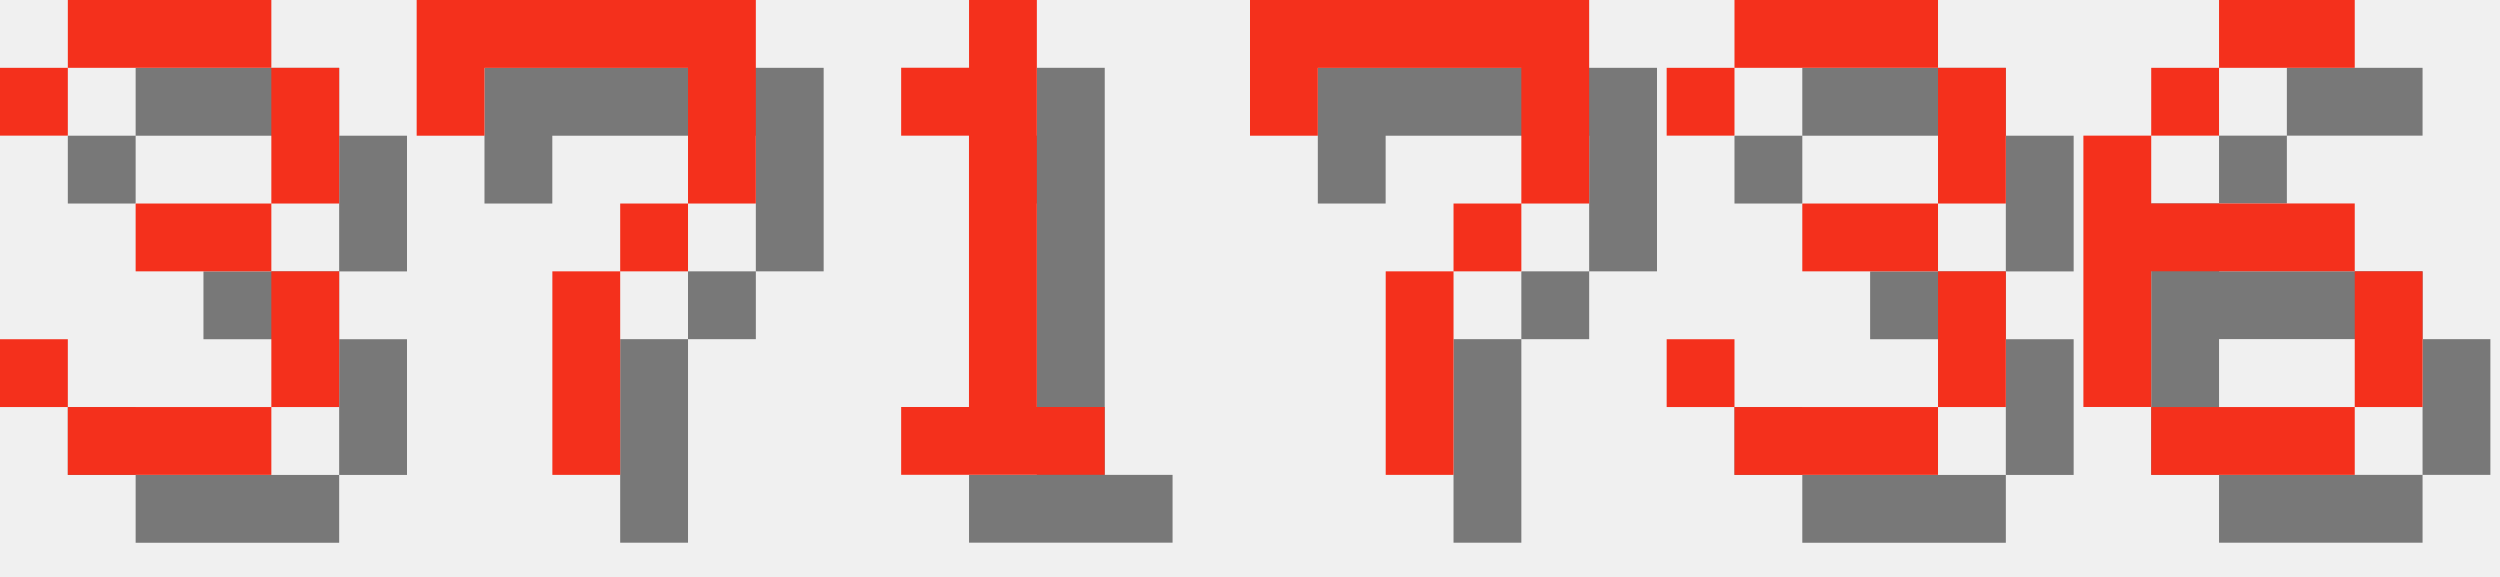
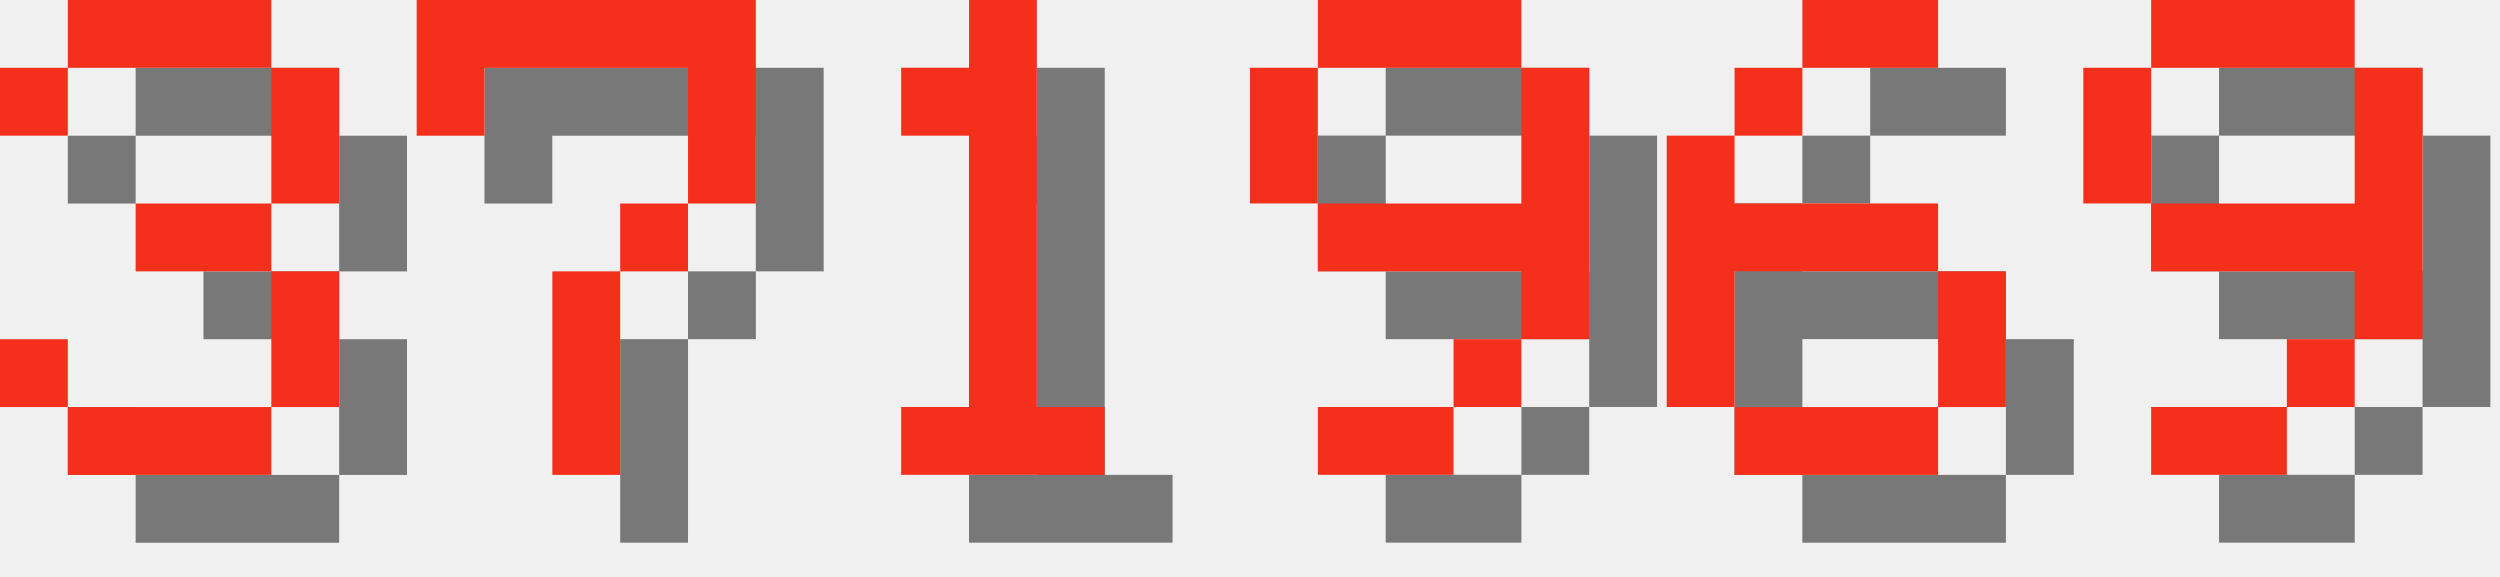
<svg xmlns="http://www.w3.org/2000/svg" version="1.1" width="156.0" height="36">
  <style>
        .text-foreground {
            fill: #F4301C;
        }
        .text-shadow {
            fill: #000000;
            fill-opacity: 0.5;
        }
    </style>
  <g class="digit" id="digit_3" transform="translate(0.0, 0), scale(4)">
    <path id="digit_3_shadow" class="text-shadow" d="m1.058 2.117v1.058h1.058v-1.058h3.175v2.117h-2.117v1.058h2.117v2.117h-3.175v-1.058h-1.058v1.058h1.058v1.058h3.175v-1.058h1.058v-2.117h-1.058v-1.058h1.058v-2.117h-1.058v-1.058h-3.175v1.058h-1.058z" fill-opacity=".5" style="paint-order:stroke fill markers" />
    <path id="digit_3_fg" class="text-foreground" d="m0 1.058v1.058h1.058v-1.058h3.175v2.117h-2.117v1.058h2.117v2.117h-3.175v-1.058h-1.058v1.058h1.058v1.058h3.175v-1.058h1.058v-2.117h-1.058v-1.058h1.058v-2.117h-1.058v-1.058h-3.175v1.058h-1.058z" fill="#fff" style="paint-order:stroke fill markers" />
  </g>
  <g class="digit" id="digit_7" transform="translate(26.0, 0), scale(4)">
    <path id="digit_7_shadow" class="text-shadow" d="m1.058 1.058 2e-6 2.117h1.058v-1.058h3.175v1.058l2e-7 1.058h-1.058v1.058h-1.058l4e-7 3.175 1.058 1e-7v-3.175h1.058v-1.058h1.058l5e-7 -1.058v-2.117z" fill-opacity=".5" style="paint-order:stroke fill markers" />
    <path id="digit_7_fg" class="text-foreground" d="m0 0 2e-6 2.117h1.058v-1.058h3.175v1.058l2e-7 1.058h-1.058v1.058h-1.058l4e-7 3.175 1.058 1e-7v-3.175h1.058v-1.058h1.058l5e-7 -1.058v-2.117z" fill="#fff" style="paint-order:stroke fill markers" />
  </g>
  <g class="digit" id="digit_1" transform="translate(52.0, 0), scale(4)">
    <path id="digit_1_shadow" class="text-shadow" d="m2.117 2.117v1.058h1.058v4.233h-1.058v1.058h3.175v-1.058h-1.058v-6.35h-1.058v1.058h-1.058z" fill-opacity=".5" style="paint-order:stroke fill markers" />
    <path id="digit_1_fg" class="text-foreground" d="m1.058 1.058v1.058h1.058v4.233h-1.058v1.058h3.175v-1.058h-1.058v-6.35h-1.058v1.058h-1.058z" fill="#fff" style="paint-order:stroke fill markers" />
  </g>
-   <g class="digit" id="digit_7" transform="translate(78.0, 0), scale(4)">
-     <path id="digit_7_shadow" class="text-shadow" d="m1.058 1.058 2e-6 2.117h1.058v-1.058h3.175v1.058l2e-7 1.058h-1.058v1.058h-1.058l4e-7 3.175 1.058 1e-7v-3.175h1.058v-1.058h1.058l5e-7 -1.058v-2.117z" fill-opacity=".5" style="paint-order:stroke fill markers" />
-     <path id="digit_7_fg" class="text-foreground" d="m0 0 2e-6 2.117h1.058v-1.058h3.175v1.058l2e-7 1.058h-1.058v1.058h-1.058l4e-7 3.175 1.058 1e-7v-3.175h1.058v-1.058h1.058l5e-7 -1.058v-2.117z" fill="#fff" style="paint-order:stroke fill markers" />
+   <g class="digit" id="digit_9" transform="translate(78.0, 0), scale(4)">
+     <path id="digit_9_shadow" class="text-shadow" d="m2.117 1.058v1.058h3.175v-1.058h-3.175zm3.175 1.058v2.117h-3.175v1.058h3.175v1.058h1.058v-4.233h-1.058zm0 4.233h-1.058v1.058h1.058v-1.058zm-1.058 1.058h-2.117v1.058h2.117v-1.058zm-2.117-3.175v-2.117h-1.058v2.117h1.058z" fill-opacity=".5" style="paint-order:stroke fill markers" />
+     <path id="digit_9_fg" class="text-foreground" d="m1.058 0v1.058h3.175v-1.058h-3.175zm3.175 1.058v2.117h-3.175v1.058h3.175v1.058h1.058v-4.233h-1.058zm0 4.233h-1.058v1.058h1.058v-1.058zm-1.058 1.058h-2.117v1.058h2.117v-1.058zm-2.117-3.175v-2.117h-1.058v2.117h1.058z" fill="#fff" style="paint-order:stroke fill markers" />
  </g>
-   <g class="digit" id="digit_3" transform="translate(104.0, 0), scale(4)">
-     <path id="digit_3_shadow" class="text-shadow" d="m1.058 2.117v1.058h1.058v-1.058h3.175v2.117h-2.117v1.058h2.117v2.117h-3.175v-1.058h-1.058v1.058h1.058v1.058h3.175v-1.058h1.058v-2.117h-1.058v-1.058h1.058v-2.117h-1.058v-1.058h-3.175v1.058h-1.058z" fill-opacity=".5" style="paint-order:stroke fill markers" />
-     <path id="digit_3_fg" class="text-foreground" d="m0 1.058v1.058h1.058v-1.058h3.175v2.117h-2.117v1.058h2.117v2.117h-3.175v-1.058h-1.058v1.058h1.058v1.058h3.175v-1.058h1.058v-2.117h-1.058v-1.058h1.058v-2.117h-1.058v-1.058h-3.175v1.058h-1.058z" fill="#fff" style="paint-order:stroke fill markers" />
-   </g>
-   <g class="digit" id="digit_6" transform="translate(130.0, 0), scale(4)">
+   <g class="digit" id="digit_6" transform="translate(104.0, 0), scale(4)">
    <path id="digit_6_shadow" class="text-shadow" d="m3.175 1.058v1.058h2.117v-1.058h-2.117zm0 1.058h-1.058v1.058h1.058v-1.058zm-1.058 1.058h-1.058v4.233h1.058v-2.117h3.175v-1.058h-3.175v-1.058zm3.175 2.117v2.117h1.058v-2.117h-1.058zm0 2.117h-3.175v1.058h3.175v-1.058z" fill-opacity=".5" style="paint-order:stroke fill markers" />
    <path id="digit_6_fg" class="text-foreground" d="m2.117 0v1.058h2.117v-1.058h-2.117zm0 1.058h-1.058v1.058h1.058v-1.058zm-1.058 1.058h-1.058v4.233h1.058v-2.117h3.175v-1.058h-3.175v-1.058zm3.175 2.117v2.117h1.058v-2.117h-1.058zm0 2.117h-3.175v1.058h3.175v-1.058z" fill="#fff" style="paint-order:stroke fill markers" />
  </g>
+   <g class="digit" id="digit_9" transform="translate(130.0, 0), scale(4)">
+     <path id="digit_9_shadow" class="text-shadow" d="m2.117 1.058v1.058h3.175v-1.058h-3.175zm3.175 1.058v2.117h-3.175v1.058h3.175v1.058h1.058v-4.233h-1.058zm0 4.233h-1.058v1.058h1.058v-1.058zm-1.058 1.058h-2.117v1.058h2.117v-1.058zm-2.117-3.175v-2.117h-1.058v2.117h1.058z" fill-opacity=".5" style="paint-order:stroke fill markers" />
+     <path id="digit_9_fg" class="text-foreground" d="m1.058 0v1.058h3.175v-1.058h-3.175zm3.175 1.058v2.117h-3.175v1.058h3.175v1.058h1.058v-4.233h-1.058zm0 4.233h-1.058v1.058h1.058v-1.058zm-1.058 1.058h-2.117v1.058h2.117v-1.058zm-2.117-3.175v-2.117h-1.058v2.117h1.058z" fill="#fff" style="paint-order:stroke fill markers" />
+   </g>
</svg>
